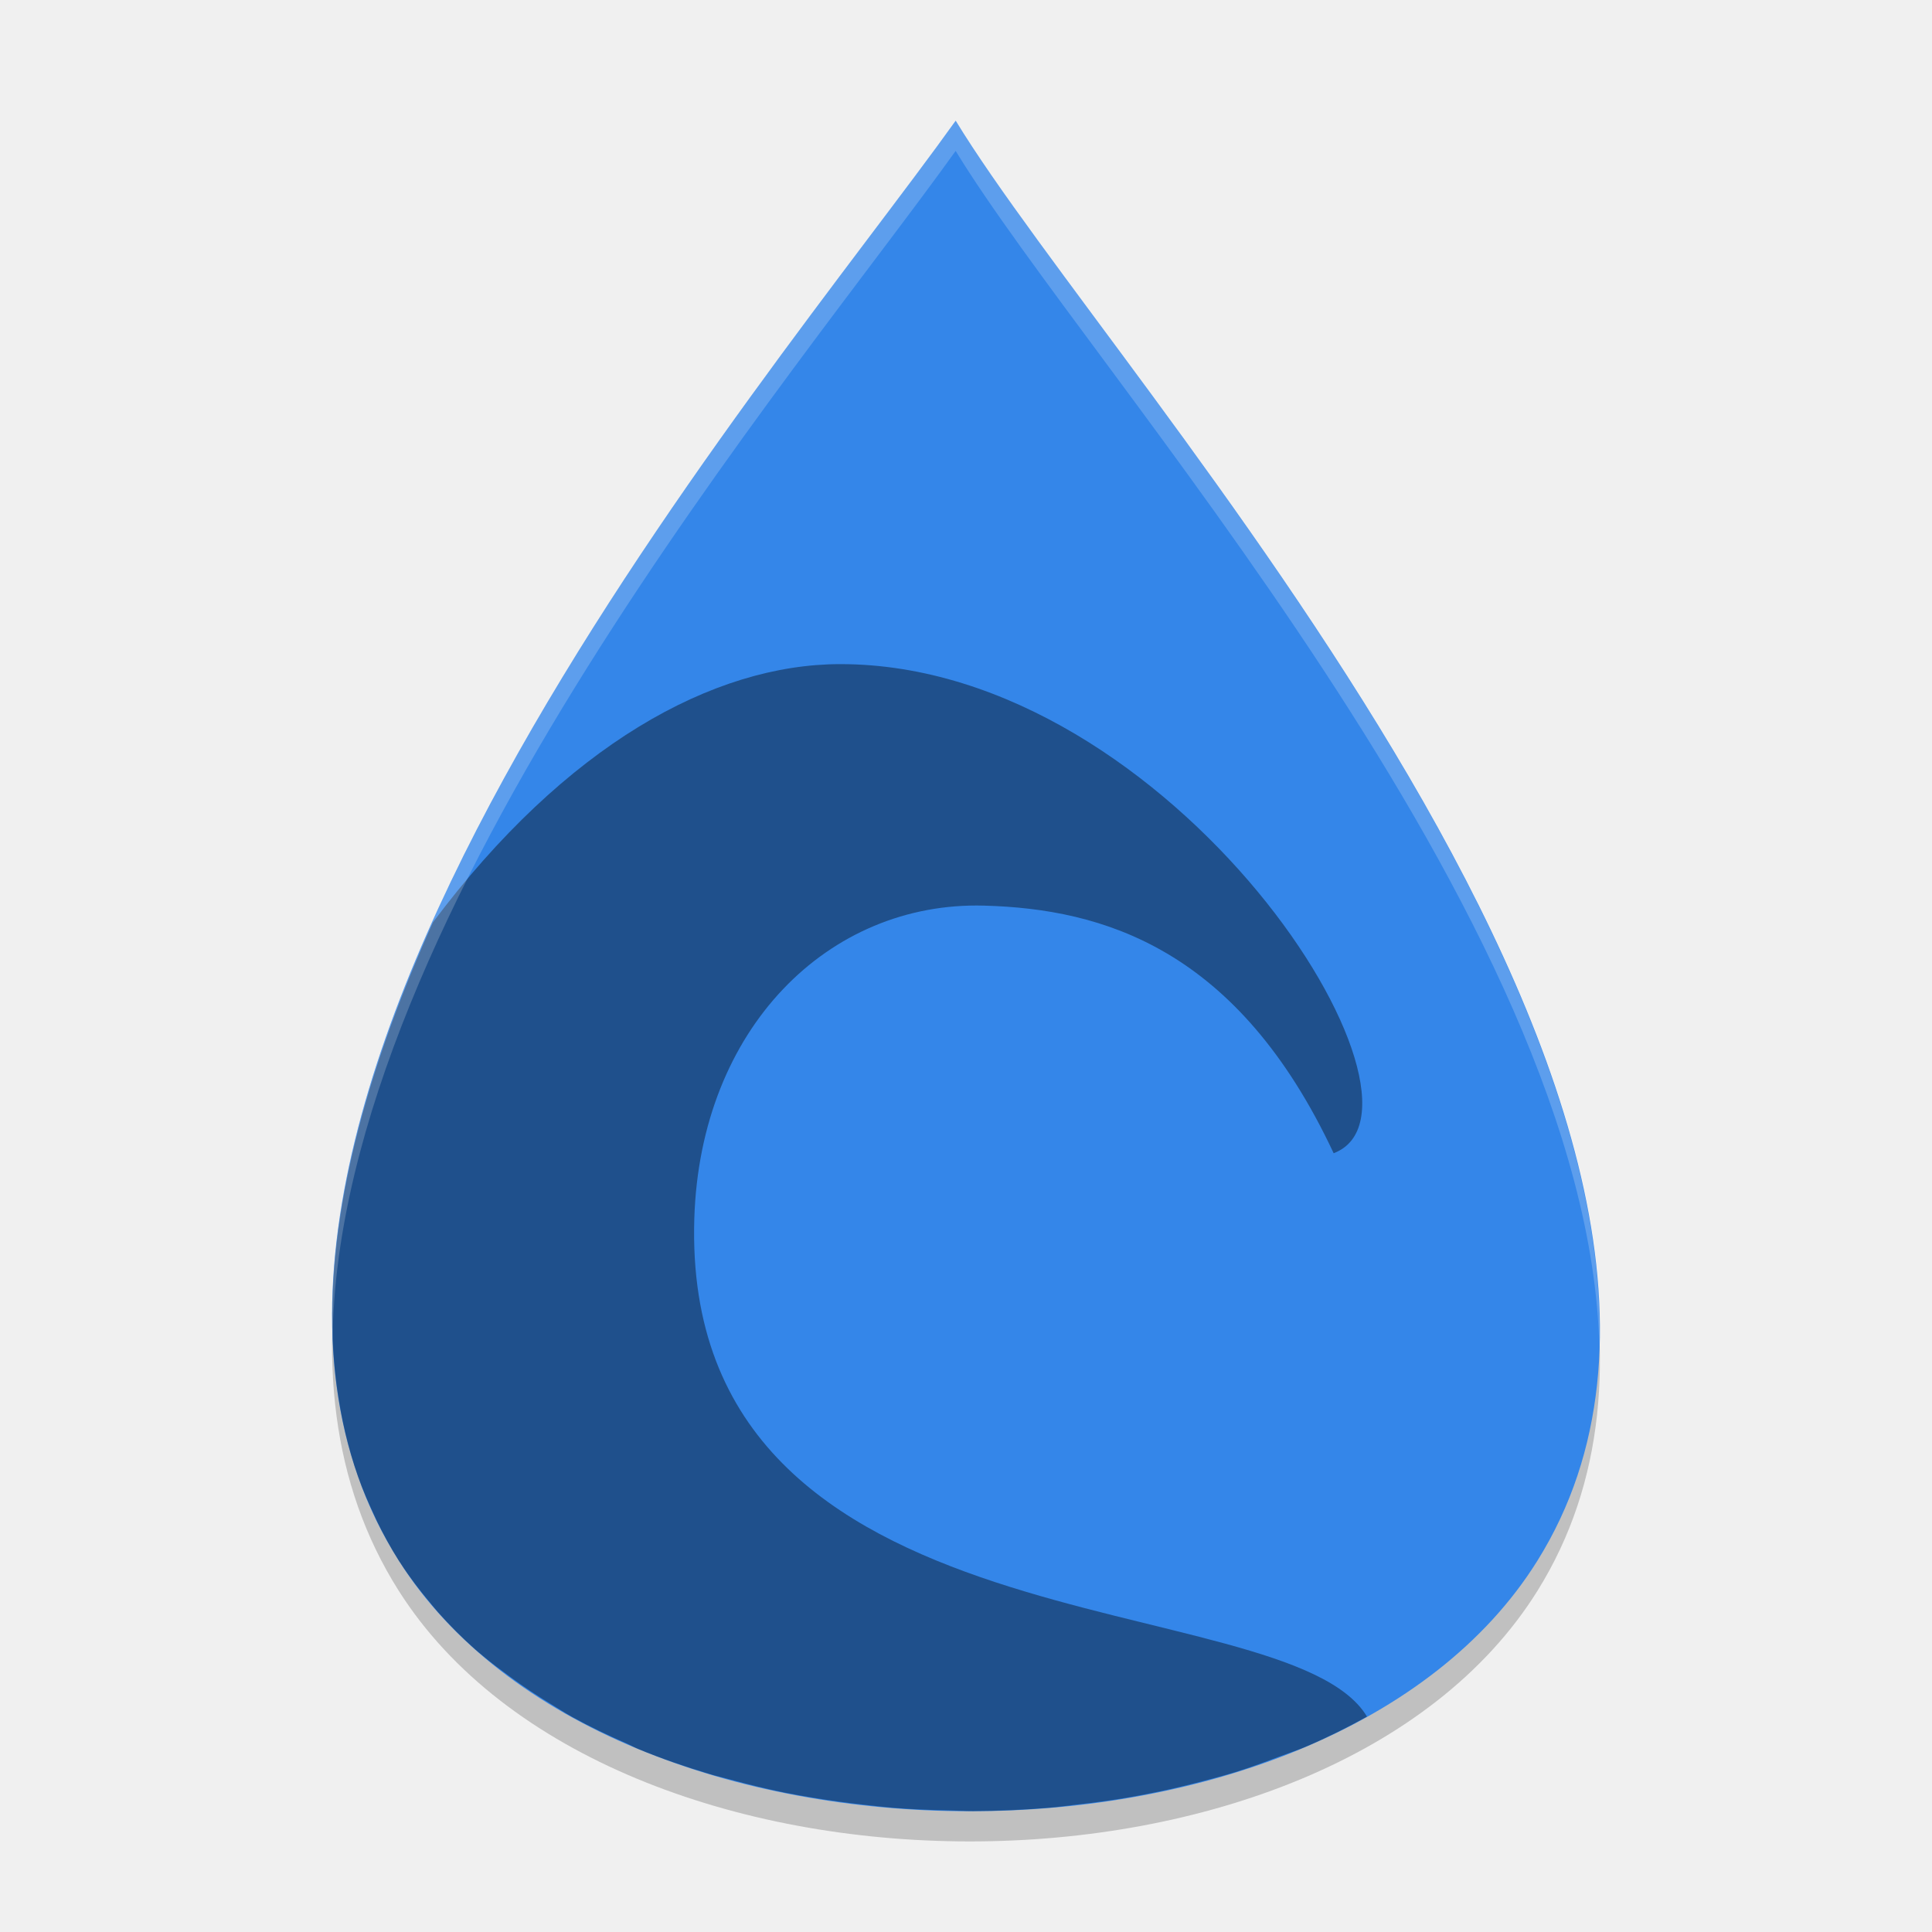
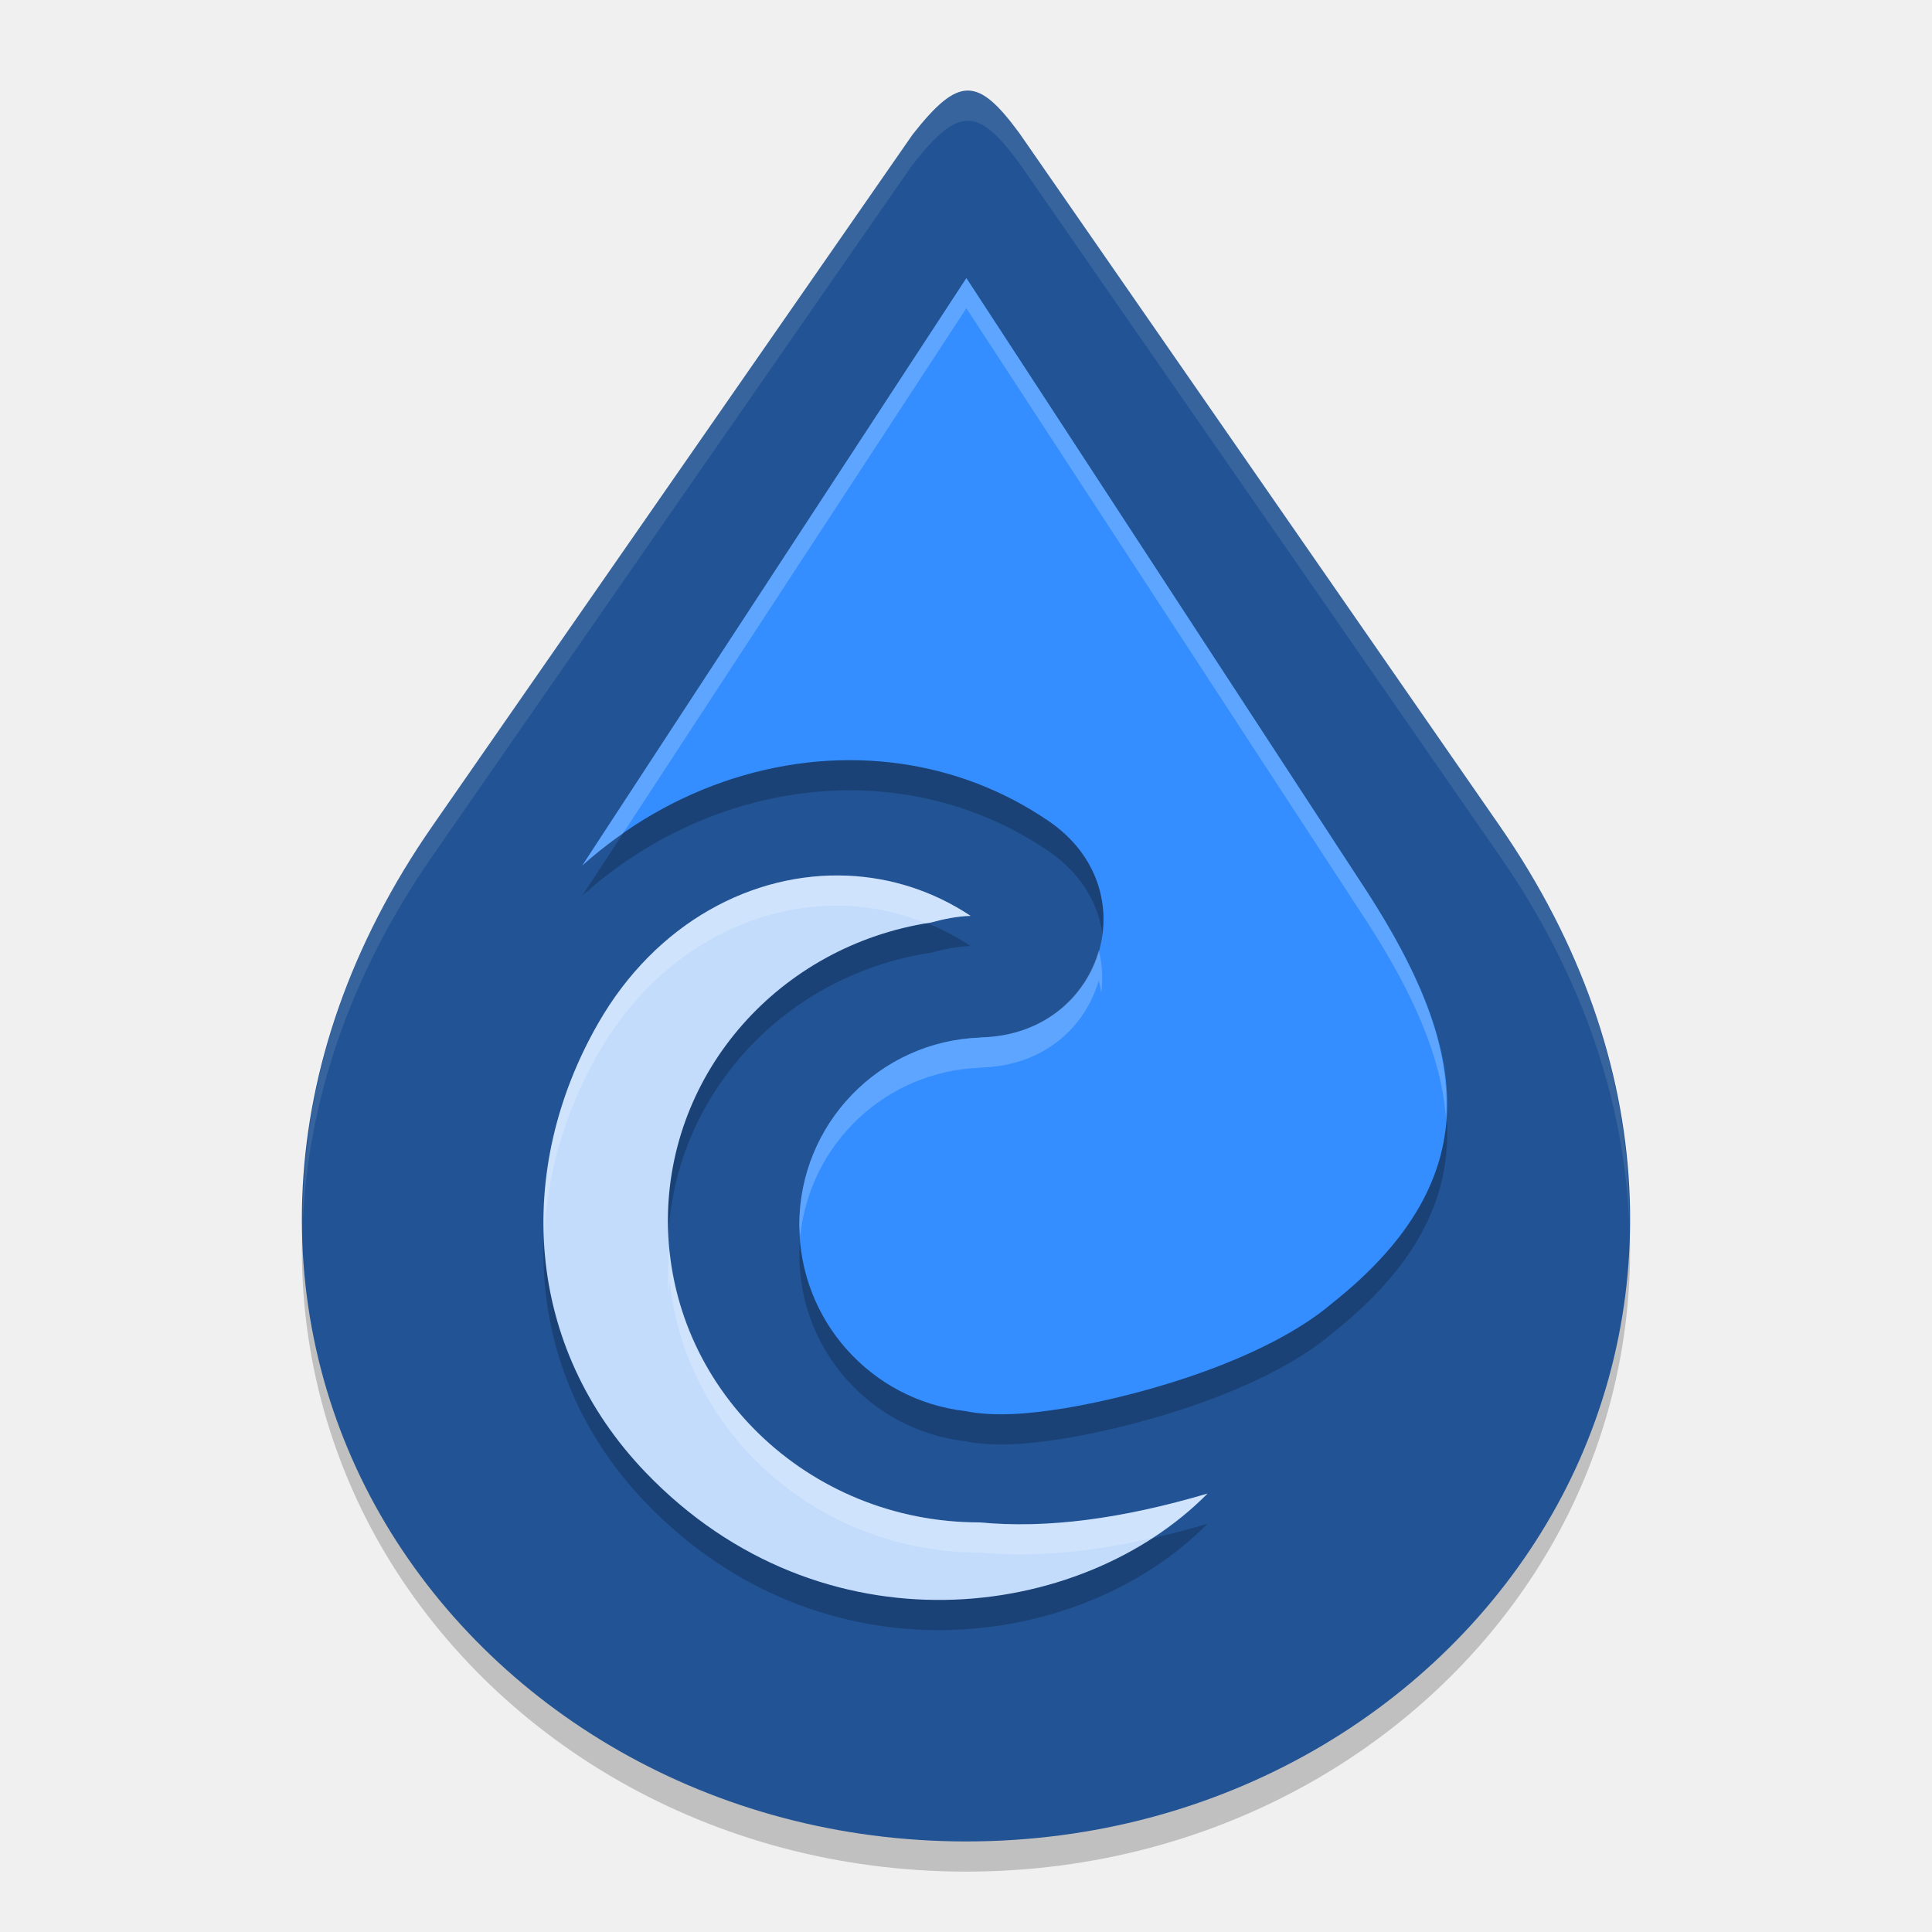
<svg xmlns="http://www.w3.org/2000/svg" width="64" height="64" version="1.1">
-   <path style="opacity:0.2" d="M 31.657,5 C 25.405,13.752 4.163,38.433 13.211,52.7 c 7.001,11.038 30.799,11.095 37.718,0 C 59.933,38.266 36.981,13.752 31.659,5 Z" />
-   <path style="fill:#3486e9" d="M 31.657,4 C 25.405,12.752 4.163,37.433 13.211,51.7 c 7.001,11.038 30.799,11.095 37.718,0 C 59.933,37.266 36.981,12.752 31.659,4 Z" />
-   <path style="opacity:0.4;fill-rule:evenodd" d="m 27.828,22 c -4.202,0.004 -9.087,2.679 -13.488,8.555 -2.346,5.229 -3.781,10.495 -3.207,15.191 0.015,0.116 0.029,0.232 0.047,0.348 0.139,0.965 0.36,1.907 0.68,2.816 0.149,0.425 0.328,0.839 0.52,1.25 0.04,0.084 0.076,0.17 0.117,0.254 0.215,0.436 0.449,0.866 0.715,1.285 6.13e-4,9.68e-4 -6.14e-4,0.003 0,0.004 0.013,0.02 0.03,0.038 0.043,0.059 0.306,0.476 0.65,0.925 1.016,1.359 0.081,0.096 0.158,0.195 0.242,0.289 0.382,0.43 0.79,0.839 1.227,1.227 0.077,0.068 0.16,0.132 0.238,0.199 0.302,0.258 0.629,0.496 0.953,0.734 0.423,0.311 0.866,0.604 1.324,0.883 0.232,0.141 0.459,0.289 0.699,0.422 0.575,0.318 1.176,0.606 1.793,0.875 0.136,0.059 0.261,0.131 0.398,0.188 0.761,0.314 1.551,0.586 2.359,0.828 0.23,0.069 0.469,0.124 0.703,0.188 0.589,0.16 1.186,0.307 1.793,0.43 0.302,0.061 0.605,0.113 0.91,0.164 0.58,0.098 1.165,0.177 1.754,0.242 0.301,0.033 0.6,0.069 0.902,0.094 0.633,0.051 1.269,0.077 1.906,0.09 0.254,0.005 0.508,0.02 0.762,0.02 0.854,-0.003 1.707,-0.042 2.555,-0.113 0.275,-0.023 0.547,-0.063 0.82,-0.094 0.598,-0.066 1.193,-0.145 1.781,-0.246 0.335,-0.057 0.666,-0.123 0.996,-0.191 0.504,-0.105 1,-0.225 1.492,-0.355 0.352,-0.093 0.703,-0.186 1.047,-0.293 0.495,-0.154 0.976,-0.331 1.453,-0.512 0.295,-0.112 0.599,-0.209 0.887,-0.332 0.698,-0.298 1.371,-0.632 2.016,-0.992 -4.92e-4,-0.004 -0.003,-0.008 -0.004,-0.012 C 42.573,52.402 22.549,54.942 23,40.367 23.195,34.068 27.442,29.86 32.597,30 c 3.926,0.106 8.399,1.403 11.582,8.202 C 48.177,36.685 38.902,21.99 27.828,22 Z" />
-   <path style="fill:#ffffff;opacity:0.2" d="M 31.656 4 C 26.38 11.387 10.426 30.12 11.018 44.363 C 11.174 30.255 26.502 12.216 31.656 5 L 31.658 5 C 36.079 12.27 52.65 30.413 52.979 44.623 C 53.443 30.276 36.184 11.441 31.658 4 L 31.656 4 z" />
+   <g style="display:none" transform="translate(0,16)">
+     <path style="fill:#99c3f9;fill-rule:evenodd" d="m 24.811,24.997 c -6.05,-2.467 -7.649,3.684 -6.64,6.629 2.196,6.407 11.949,7.605 18.063,-3.068 0,0 0.116,1.288 0.181,1.901 0.821,7.782 -5.622,12.736 -12.253,12.639 -6.631,-0.097 -8.657,-2.672 -10.611,-5.638 -3.17,-4.811 -2.43,-11.327 1.782,-14.841 4.865,-3.96 8.798,-0.096 9.479,2.378 z" />
+   </g>
+   <g style="display:none" transform="translate(0,16)">
+     <path style="fill:#99c3f9;fill-rule:evenodd;stroke:#094491 icc-color(sRGB, 0.18, 0.278, 0.42);stroke-width:1.334" d="m 23.762,24.18 c -6.481,-1.724 -6.932,6.184 -5.454,8.97 2.408,4.538 12.206,5.377 17.707,-3.283 0,0 0.077,2.194 0.021,2.779 -0.534,5.597 -6.849,9.789 -12,9.621 -5.244,-0.171 -8.282,-2.55 -10.154,-5.379 -3.036,-4.59 -2.049,-10.812 1.554,-13.805 4.249,-3.647 7.45,-0.562 8.326,1.097 z" />
+   </g>
+   <g style="display:none" transform="translate(0,16)">
+     <path style="fill:#99c3f9;fill-rule:evenodd;stroke:#094491 icc-color(sRGB, 0.18, 0.278, 0.42);stroke-width:2" d="m 23.508,23.926 c -6.495,-1.064 -6.79,6.421 -5.149,9.579 2.305,4.434 10.903,6.283 17.3,-2.826 0,0 -0.025,1.99 -0.081,2.576 -0.534,5.597 -6.392,8.926 -11.542,8.758 -5.244,-0.171 -8.248,-2.12 -10.002,-5.024 -2.772,-4.59 -2.467,-9.593 0.487,-12.586 3.101,-3.879 7.831,-2.715 8.986,-0.478 z" />
+   </g>
+   <g style="display:none" transform="translate(0,16)">
+     <path style="fill:url(#radialGradient5878);fill-rule:evenodd" d="m 23.555,23.806 c -6.491,-1.346 -7.7,4.847 -6.76,8.06 1.101,3.761 4.033,7.508 11.755,5.505 -3.269,5.847 -11.255,4.57 -13.94,0.387 -2.563,-3.993 -2.992,-9.057 -1.116,-11.776 4.049,-6.656 9.485,-4.029 10.061,-2.175 z" />
+   </g>
+   <path style="opacity:0.2;fill-rule:evenodd" d="M 30.235,5.451 14.325,28.361 C 8.853,36.24 8.914,44.752 12.601,51.181 16.289,57.609 23.545,62 32.006,62 40.466,62 47.718,57.609 51.402,51.181 55.086,44.752 55.144,36.24 49.678,28.356 L 33.764,5.406 C 32.39,3.54 31.765,3.508 30.235,5.451 Z" />
+   <path style="fill:#225394;fill-rule:evenodd" d="M 30.235,4.451 14.325,27.361 C 8.853,35.24 8.914,43.752 12.601,50.181 16.289,56.609 23.545,61 32.006,61 40.466,61 47.718,56.609 51.402,50.181 55.086,43.752 55.144,35.24 49.678,27.356 L 33.764,4.406 C 32.39,2.54 31.765,2.508 30.235,4.451 Z" />
+   <path style="opacity:0.2;fill-rule:evenodd" d="M 32.013,10.212 19.286,29.674 c 2.953,-2.661 6.863,-3.907 10.576,-3.371 1.709,0.247 3.376,0.869 4.885,1.902 3.318,2.273 1.777,7.065 -2.244,7.16 -0.01,0.001 -0.022,0.004 -0.032,0.005 -3.342,0.119 -5.991,2.862 -5.993,6.206 0.002,3.153 2.365,5.804 5.497,6.168 0.936,0.184 1.993,0.116 3.312,-0.097 2.732,-0.458 6.706,-1.657 8.844,-3.477 5.375,-4.267 4.392,-8.609 1.162,-13.619 z" />
+   <path style="fill:#358eff;fill-rule:evenodd" d="M 32.013,9.212 19.286,28.674 c 2.953,-2.661 6.863,-3.907 10.576,-3.371 1.709,0.247 3.376,0.869 4.885,1.902 3.318,2.273 1.777,7.065 -2.244,7.16 -0.01,0.001 -0.022,0.004 -0.032,0.005 -3.342,0.119 -5.991,2.862 -5.993,6.206 0.002,3.153 2.365,5.804 5.497,6.168 0.936,0.184 1.993,0.116 3.312,-0.097 2.732,-0.458 6.706,-1.657 8.844,-3.477 5.375,-4.267 4.392,-8.609 1.162,-13.619 z" />
+   <path style="opacity:0.2;fill-rule:evenodd" d="m 28.079,30.008 c -3.128,-0.136 -6.351,1.549 -8.266,4.896 -2.786,4.869 -2.435,10.7 1.579,14.877 5.834,6.07 14.423,4.945 18.609,0.695 -2.801,0.829 -5.311,1.171 -7.544,0.956 a 10.313,10 0 0 1 -0.019,0 10.313,10 0 0 1 -10.313,-10 10.313,10 0 0 1 8.712,-9.872 c 0.432,-0.119 0.87,-0.206 1.316,-0.221 -1.25,-0.83 -2.652,-1.269 -4.074,-1.331 z" />
+   <path style="fill:#c3dcfc;fill-rule:evenodd" d="m 28.079,29.008 c -3.128,-0.136 -6.351,1.549 -8.266,4.896 -2.786,4.869 -2.435,10.7 1.579,14.877 5.834,6.07 14.423,4.945 18.609,0.695 -2.801,0.829 -5.311,1.171 -7.544,0.956 a 10.313,10 0 0 1 -0.019,0 10.313,10 0 0 1 -10.313,-10 10.313,10 0 0 1 8.712,-9.872 c 0.432,-0.119 0.87,-0.206 1.316,-0.221 -1.25,-0.83 -2.652,-1.269 -4.074,-1.331 z" />
+   <path style="opacity:0.1;fill:#ffffff;fill-rule:evenodd" d="M 32.059,3 C 31.539,3.002 30.999,3.478 30.234,4.449 L 14.324,27.359 c -3.026,4.357 -4.332,8.903 -4.295,13.188 0.163,-3.987 1.504,-8.169 4.295,-12.188 L 30.234,5.449 C 30.999,4.478 31.539,4.002 32.059,4 c 0.519,-0.002 1.02,0.473 1.707,1.406 l 15.914,22.949 c 2.788,4.021 4.128,8.204 4.291,12.191 0.036,-4.285 -1.268,-8.832 -4.291,-13.191 L 33.766,4.406 C 33.079,3.473 32.578,2.998 32.059,3 Z" />
+   <path style="opacity:0.2;fill:#ffffff;fill-rule:evenodd" d="M 32.012,9.211 19.285,28.676 c 0.428,-0.386 0.88,-0.734 1.346,-1.059 l 11.381,-17.406 13.281,20.34 c 1.473,2.285 2.459,4.429 2.605,6.492 0.165,-2.369 -0.893,-4.836 -2.605,-7.492 z M 36.395,31.48 C 35.959,33.027 34.563,34.315 32.5,34.363 c -0.01,0.001 -0.021,0.007 -0.031,0.008 -3.342,0.119 -5.99,2.859 -5.992,6.203 8.6e-5,0.123 0.026,0.239 0.035,0.359 0.315,-3.047 2.831,-5.451 5.957,-5.562 0.01,-0.001 0.021,-0.007 0.031,-0.008 2.063,-0.049 3.459,-1.336 3.895,-2.883 0.037,0.136 0.065,0.271 0.086,0.408 0.052,-0.466 0.041,-0.942 -0.086,-1.408 z" />
+   <path style="opacity:0.2;fill:#ffffff;fill-rule:evenodd" d="m 28.078,29.008 c -3.128,-0.136 -6.35,1.547 -8.266,4.895 -1.281,2.238 -1.882,4.679 -1.785,7.07 0.085,-2.066 0.683,-4.144 1.785,-6.07 1.915,-3.347 5.138,-5.031 8.266,-4.895 0.889,0.039 1.764,0.243 2.605,0.58 a 10.313,10 0 0 1 0.152,-0.029 c 0.432,-0.119 0.871,-0.203 1.316,-0.219 -1.25,-0.83 -2.653,-1.27 -4.074,-1.332 z m -5.898,12.391 a 10.313,10 0 0 0 -0.055,1.035 10.313,10 0 0 0 0.025,0.49 10.313,10 0 0 1 0.029,-0.525 10.313,10 0 0 0 10.258,9.031 10.313,10 0 0 0 0.02,0 c 1.724,0.166 3.617,-0.005 5.678,-0.471 0.681,-0.44 1.318,-0.927 1.865,-1.482 -2.801,0.829 -5.31,1.169 -7.543,0.953 a 10.313,10 0 0 1 -0.02,0 10.313,10 0 0 1 -10.258,-9.031 z" />
+   <g style="display:none" transform="translate(0,16)">
+     <path style="fill:#99c3f9;fill-rule:evenodd" d="m 21.553,22.975 c -5.189,1.006 -6.173,6.974 -4.694,10.156 2.191,4.714 8.45,8.077 17.665,0.691 -5.829,10.828 -14.873,7.043 -17.314,4.977 -1.972,-1.669 -4.165,-4.855 -4.118,-8.341 0.095,-7.134 6.604,-9.267 8.461,-7.483 z" />
+   </g>
+   <g style="display:none" transform="translate(0,16)">
+     <path style="opacity:0.688;fill:url(#radialGradient4375);fill-rule:evenodd" d="m 23.957,1.94 -11.982,18.385 c -3.962,5.166 -3.693,11.439 -2.405,15.886 5.308,10.818 14.567,9.659 14.567,9.659 0,0 6.868,-0.005 11.476,-5.121 2.283,-2.535 5.326,-9.802 2.663,-16.235 -0.496,-1.029 -3.753,-6.552 -4.429,-7.555 z" />
+   </g>
</svg>
